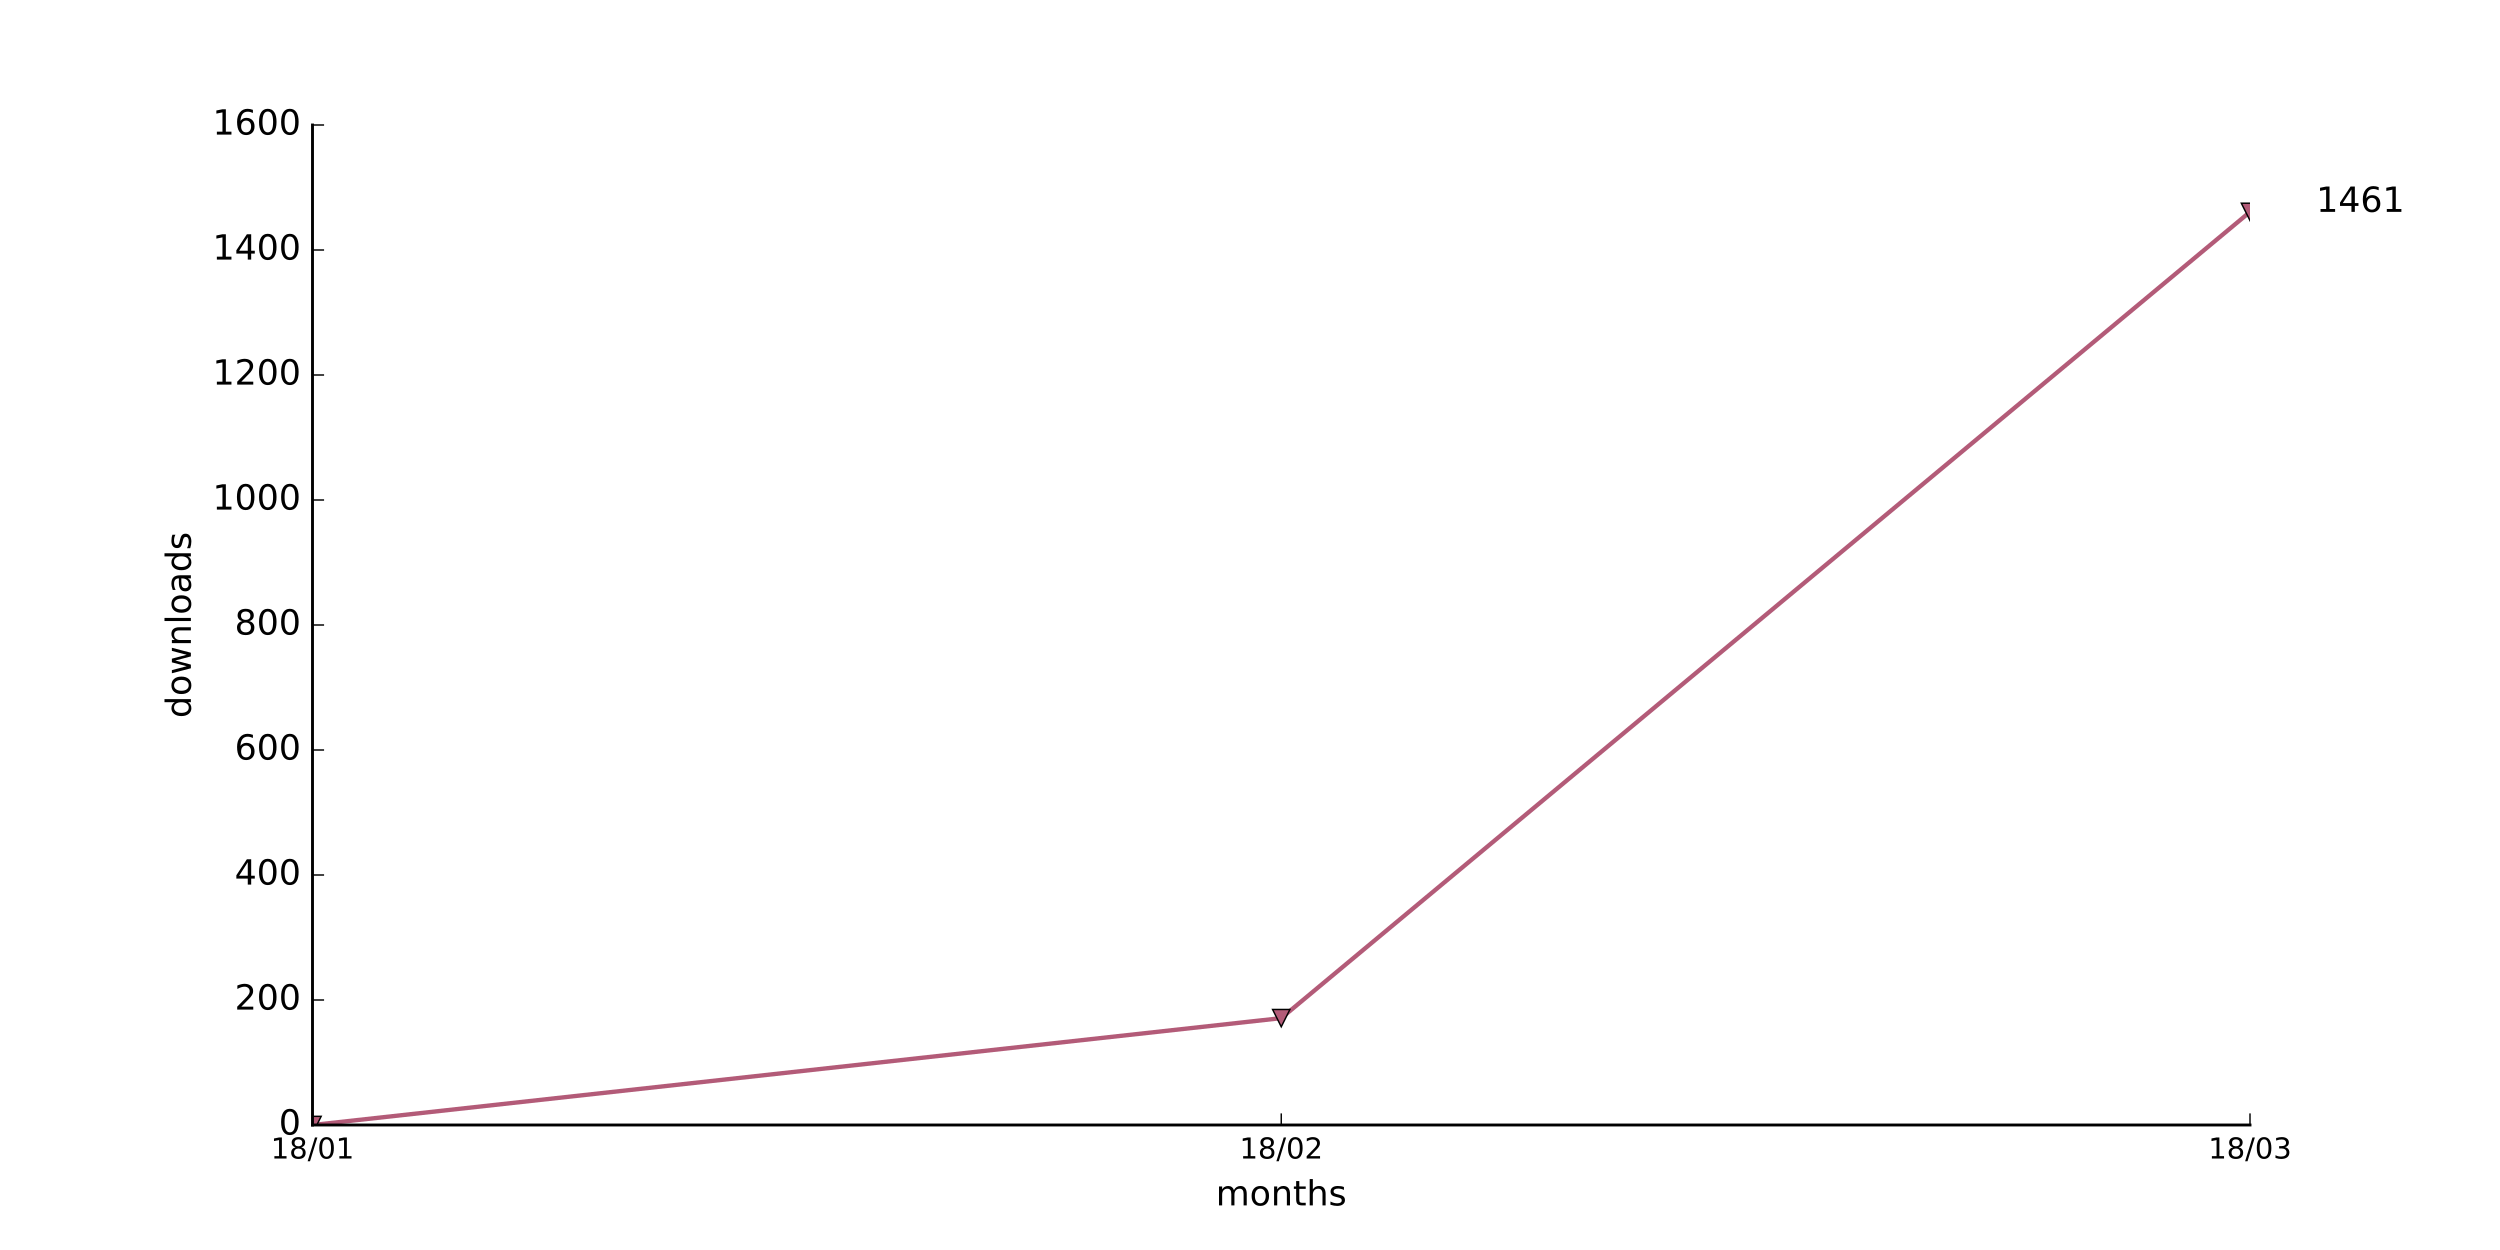
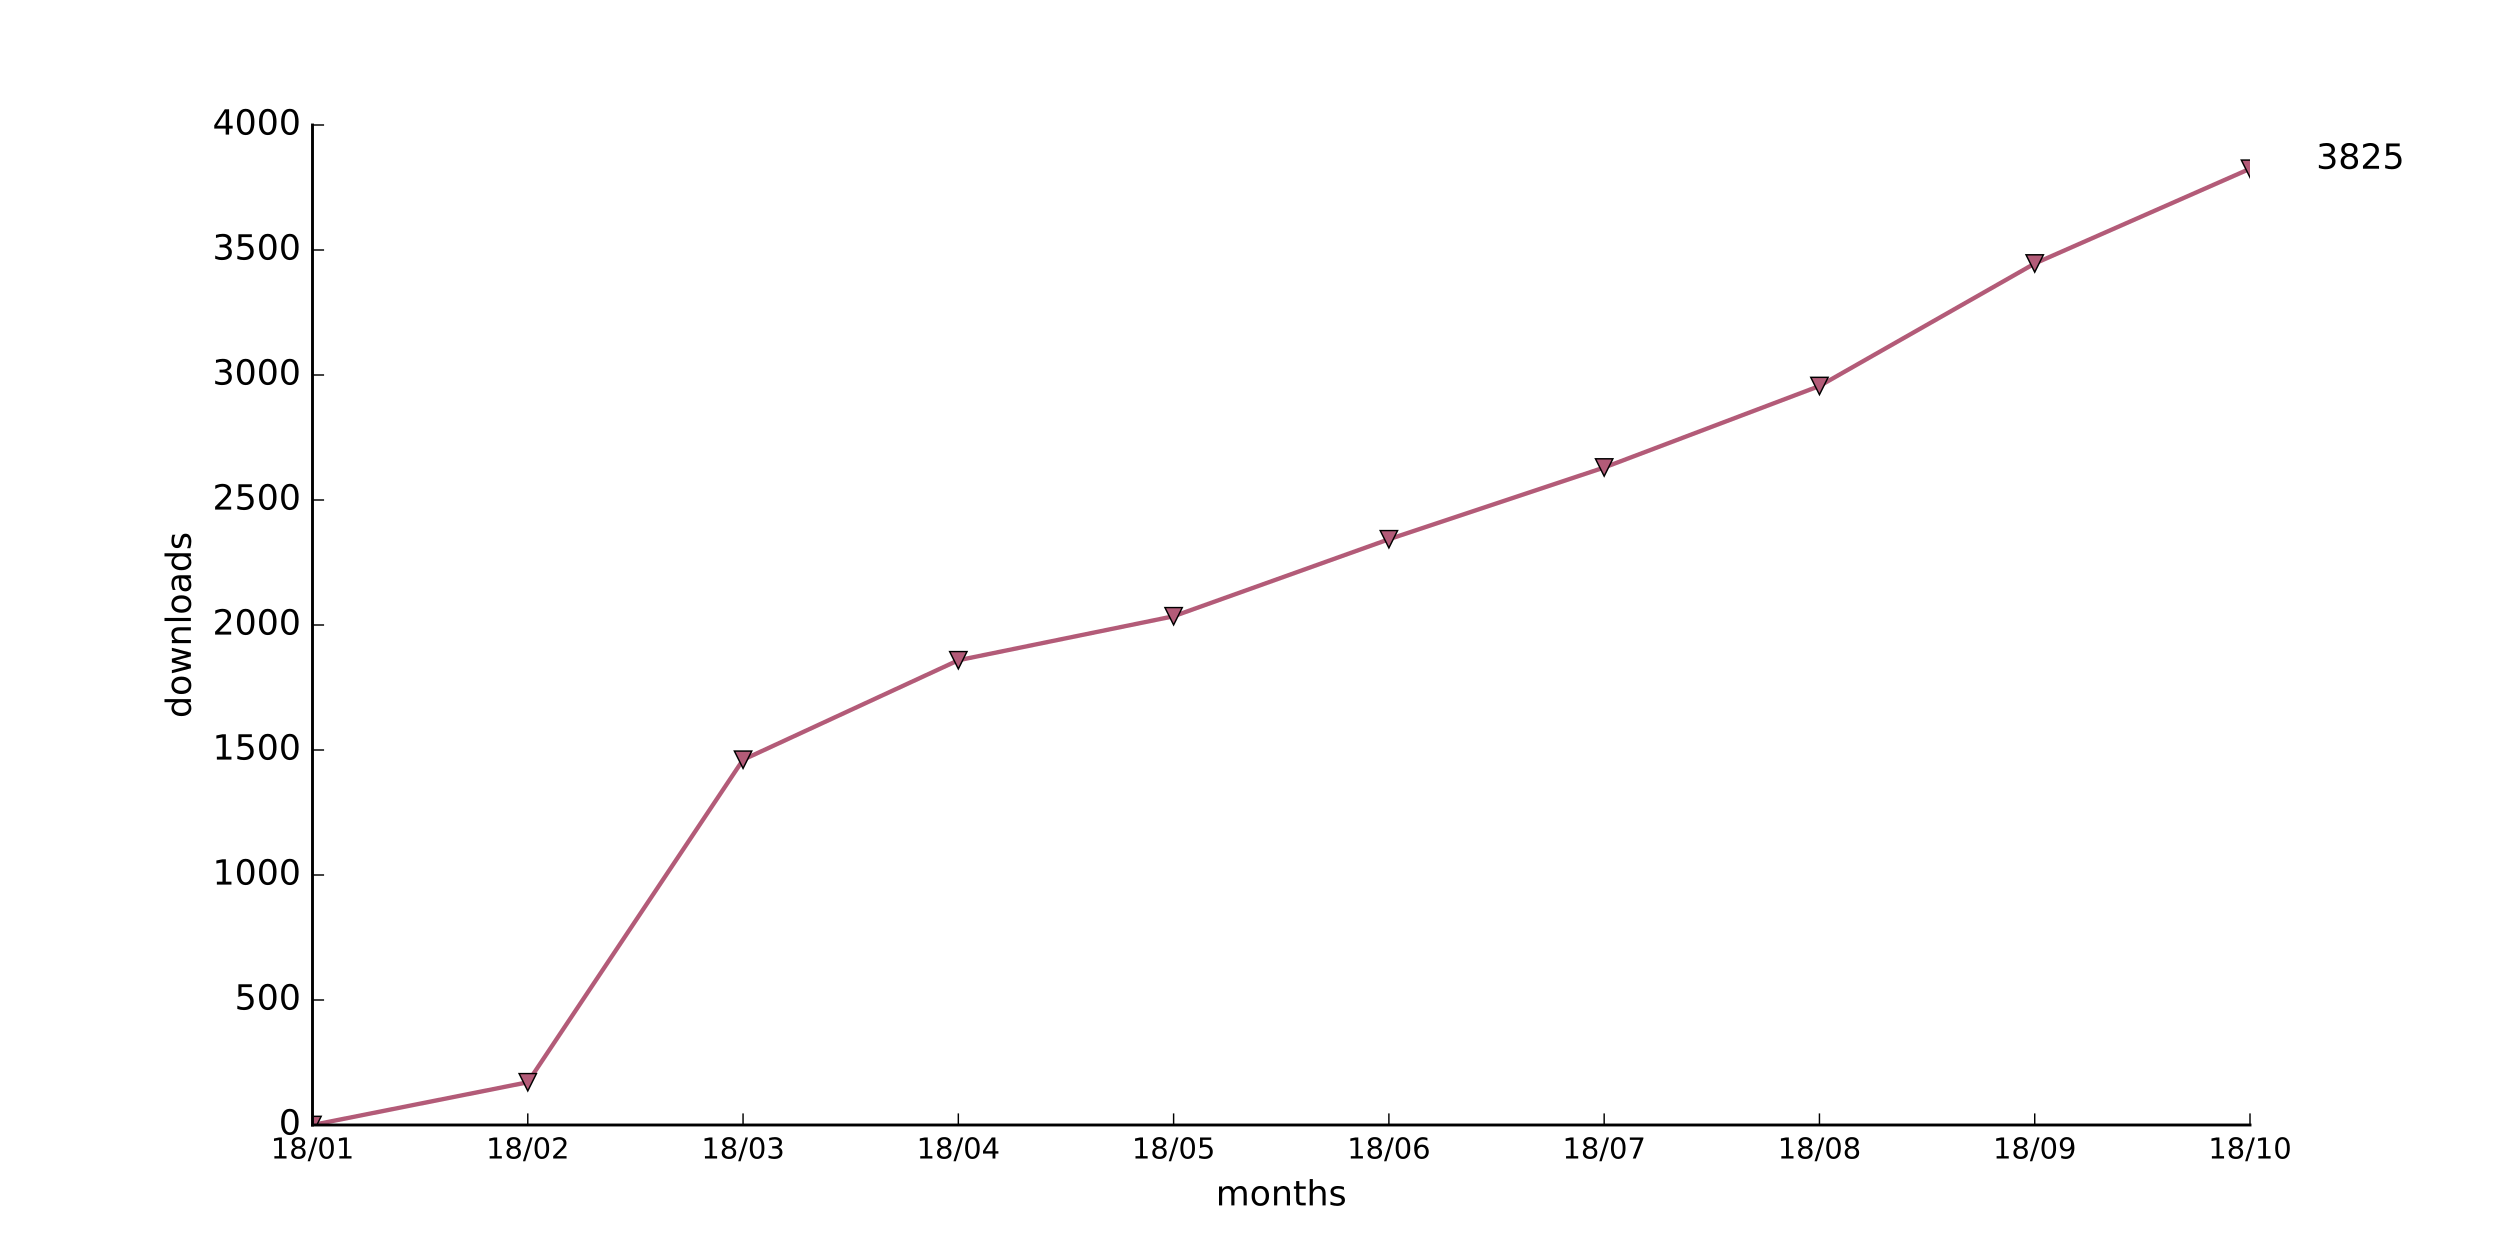
<svg xmlns="http://www.w3.org/2000/svg" xmlns:xlink="http://www.w3.org/1999/xlink" height="432pt" version="1.1" viewBox="0 0 864 432" width="864pt">
  <defs>
    <style type="text/css">
*{stroke-linecap:butt;stroke-linejoin:round;stroke-miterlimit:100000;}
  </style>
  </defs>
  <g id="figure_1">
    <g id="patch_1">
      <path d="M 0 432  L 864 432  L 864 0  L 0 0  z " style="fill:#ffffff;" />
    </g>
    <g id="axes_1">
      <g id="patch_2">
        <path d="M 108 388.8  L 777.6 388.8  L 777.6 43.2  L 108 43.2  z " style="fill:#ffffff;" />
      </g>
      <g id="line2d_1">
-         <path clip-path="url(#p0ab1c39df4)" d="M 108 388.8  L 442.8 351.864  L 777.6 73.224  " style="fill:none;stroke:#b35b78;stroke-linecap:square;stroke-width:1.5;" />
+         <path clip-path="url(#pae3e74b3e7)" d="M 108 388.8  L 182.4 374.026  L 256.8 262.57  L 331.2 228.182  L 405.6 212.976  L 480 186.365  L 554.4 161.568  L 628.8 133.402  L 703.2 91.066  L 777.6 58.32  " style="fill:none;stroke:#b35b78;stroke-linecap:square;stroke-width:1.5;" />
      </g>
      <g id="line2d_2">
        <defs>
-           <path d="M -0 3  L 3 -3  L -3 -3  z " id="m04b724db38" style="stroke:#000000;stroke-linejoin:miter;stroke-width:0.5;" />
+           <path d="M -0 3  L 3 -3  L -3 -3  z " id="m9961f1c8bb" style="stroke:#000000;stroke-linejoin:miter;stroke-width:0.5;" />
        </defs>
-         <g clip-path="url(#p0ab1c39df4)">
-           <use style="fill:#b35b78;stroke:#000000;stroke-linejoin:miter;stroke-width:0.5;" x="108.0" xlink:href="#m04b724db38" y="388.8" />
-           <use style="fill:#b35b78;stroke:#000000;stroke-linejoin:miter;stroke-width:0.5;" x="442.8" xlink:href="#m04b724db38" y="351.864" />
-           <use style="fill:#b35b78;stroke:#000000;stroke-linejoin:miter;stroke-width:0.5;" x="777.6" xlink:href="#m04b724db38" y="73.224" />
+         <g clip-path="url(#pae3e74b3e7)">
+           <use style="fill:#b35b78;stroke:#000000;stroke-linejoin:miter;stroke-width:0.5;" x="108.0" xlink:href="#m9961f1c8bb" y="388.8" />
+           <use style="fill:#b35b78;stroke:#000000;stroke-linejoin:miter;stroke-width:0.5;" x="182.4" xlink:href="#m9961f1c8bb" y="374.026" />
+           <use style="fill:#b35b78;stroke:#000000;stroke-linejoin:miter;stroke-width:0.5;" x="256.8" xlink:href="#m9961f1c8bb" y="262.57" />
+           <use style="fill:#b35b78;stroke:#000000;stroke-linejoin:miter;stroke-width:0.5;" x="331.2" xlink:href="#m9961f1c8bb" y="228.182" />
+           <use style="fill:#b35b78;stroke:#000000;stroke-linejoin:miter;stroke-width:0.5;" x="405.6" xlink:href="#m9961f1c8bb" y="212.976" />
+           <use style="fill:#b35b78;stroke:#000000;stroke-linejoin:miter;stroke-width:0.5;" x="480.0" xlink:href="#m9961f1c8bb" y="186.365" />
+           <use style="fill:#b35b78;stroke:#000000;stroke-linejoin:miter;stroke-width:0.5;" x="554.4" xlink:href="#m9961f1c8bb" y="161.568" />
+           <use style="fill:#b35b78;stroke:#000000;stroke-linejoin:miter;stroke-width:0.5;" x="628.8" xlink:href="#m9961f1c8bb" y="133.402" />
+           <use style="fill:#b35b78;stroke:#000000;stroke-linejoin:miter;stroke-width:0.5;" x="703.2" xlink:href="#m9961f1c8bb" y="91.066" />
+           <use style="fill:#b35b78;stroke:#000000;stroke-linejoin:miter;stroke-width:0.5;" x="777.6" xlink:href="#m9961f1c8bb" y="58.32" />
        </g>
      </g>
      <g id="patch_3">
        <path d="M 108 388.8  L 777.6 388.8  " style="fill:none;stroke:#000000;stroke-linecap:square;stroke-linejoin:miter;" />
      </g>
      <g id="patch_4">
        <path d="M 108 388.8  L 108 43.2  " style="fill:none;stroke:#000000;stroke-linecap:square;stroke-linejoin:miter;" />
      </g>
      <g id="matplotlib.axis_1">
        <g id="xtick_1">
          <g id="line2d_3">
            <defs>
-               <path d="M 0 0  L 0 -4  " id="m819755d6a6" style="stroke:#000000;stroke-width:0.5;" />
-             </defs>
-             <g>
-               <use style="stroke:#000000;stroke-width:0.5;" x="108.0" xlink:href="#m819755d6a6" y="388.8" />
+               <path d="M 0 0  L 0 -4  " id="md95763e2d7" style="stroke:#000000;stroke-width:0.5;" />
+             </defs>
+             <g>
+               <use style="stroke:#000000;stroke-width:0.5;" x="108.0" xlink:href="#md95763e2d7" y="388.8" />
            </g>
          </g>
          <g id="text_1">
            <defs>
              <path d="M 31.781 34.625  Q 24.75 34.625 20.719 30.859  Q 16.703 27.094 16.703 20.516  Q 16.703 13.922 20.719 10.156  Q 24.75 6.391 31.781 6.391  Q 38.812 6.391 42.859 10.172  Q 46.922 13.969 46.922 20.516  Q 46.922 27.094 42.891 30.859  Q 38.875 34.625 31.781 34.625  M 21.922 38.812  Q 15.578 40.375 12.031 44.719  Q 8.5 49.078 8.5 55.328  Q 8.5 64.062 14.719 69.141  Q 20.953 74.219 31.781 74.219  Q 42.672 74.219 48.875 69.141  Q 55.078 64.062 55.078 55.328  Q 55.078 49.078 51.531 44.719  Q 48 40.375 41.703 38.812  Q 48.828 37.156 52.797 32.312  Q 56.781 27.484 56.781 20.516  Q 56.781 9.906 50.312 4.234  Q 43.844 -1.422 31.781 -1.422  Q 19.734 -1.422 13.25 4.234  Q 6.781 9.906 6.781 20.516  Q 6.781 27.484 10.781 32.312  Q 14.797 37.156 21.922 38.812  M 18.312 54.391  Q 18.312 48.734 21.844 45.562  Q 25.391 42.391 31.781 42.391  Q 38.141 42.391 41.719 45.562  Q 45.312 48.734 45.312 54.391  Q 45.312 60.062 41.719 63.234  Q 38.141 66.406 31.781 66.406  Q 25.391 66.406 21.844 63.234  Q 18.312 60.062 18.312 54.391  " id="BitstreamVeraSans-Roman-38" />
              <path d="M 12.406 8.297  L 28.516 8.297  L 28.516 63.922  L 10.984 60.406  L 10.984 69.391  L 28.422 72.906  L 38.281 72.906  L 38.281 8.297  L 54.391 8.297  L 54.391 0  L 12.406 0  z " id="BitstreamVeraSans-Roman-31" />
              <path d="M 31.781 66.406  Q 24.172 66.406 20.328 58.906  Q 16.5 51.422 16.5 36.375  Q 16.5 21.391 20.328 13.891  Q 24.172 6.391 31.781 6.391  Q 39.453 6.391 43.281 13.891  Q 47.125 21.391 47.125 36.375  Q 47.125 51.422 43.281 58.906  Q 39.453 66.406 31.781 66.406  M 31.781 74.219  Q 44.047 74.219 50.516 64.516  Q 56.984 54.828 56.984 36.375  Q 56.984 17.969 50.516 8.266  Q 44.047 -1.422 31.781 -1.422  Q 19.531 -1.422 13.062 8.266  Q 6.594 17.969 6.594 36.375  Q 6.594 54.828 13.062 64.516  Q 19.531 74.219 31.781 74.219  " id="BitstreamVeraSans-Roman-30" />
              <path d="M 25.391 72.906  L 33.688 72.906  L 8.297 -9.281  L 0 -9.281  z " id="BitstreamVeraSans-Roman-2f" />
            </defs>
            <g transform="translate(93.59063 400.3984)scale(0.1 -0.1)">
              <use xlink:href="#BitstreamVeraSans-Roman-31" />
              <use x="63.623" xlink:href="#BitstreamVeraSans-Roman-38" />
              <use x="127.246" xlink:href="#BitstreamVeraSans-Roman-2f" />
              <use x="160.938" xlink:href="#BitstreamVeraSans-Roman-30" />
              <use x="224.561" xlink:href="#BitstreamVeraSans-Roman-31" />
            </g>
          </g>
        </g>
        <g id="xtick_2">
          <g id="line2d_4">
            <g>
-               <use style="stroke:#000000;stroke-width:0.5;" x="442.8" xlink:href="#m819755d6a6" y="388.8" />
+               <use style="stroke:#000000;stroke-width:0.5;" x="182.4" xlink:href="#md95763e2d7" y="388.8" />
            </g>
          </g>
          <g id="text_2">
            <defs>
              <path d="M 19.188 8.297  L 53.609 8.297  L 53.609 0  L 7.328 0  L 7.328 8.297  Q 12.938 14.109 22.625 23.891  Q 32.328 33.688 34.812 36.531  Q 39.547 41.844 41.422 45.531  Q 43.312 49.219 43.312 52.781  Q 43.312 58.594 39.234 62.25  Q 35.156 65.922 28.609 65.922  Q 23.969 65.922 18.812 64.312  Q 13.672 62.703 7.812 59.422  L 7.812 69.391  Q 13.766 71.781 18.938 73  Q 24.125 74.219 28.422 74.219  Q 39.75 74.219 46.484 68.547  Q 53.219 62.891 53.219 53.422  Q 53.219 48.922 51.531 44.891  Q 49.859 40.875 45.406 35.406  Q 44.188 33.984 37.641 27.219  Q 31.109 20.453 19.188 8.297  " id="BitstreamVeraSans-Roman-32" />
            </defs>
-             <g transform="translate(428.3906 400.3984)scale(0.1 -0.1)">
+             <g transform="translate(167.9906 400.3984)scale(0.1 -0.1)">
              <use xlink:href="#BitstreamVeraSans-Roman-31" />
              <use x="63.623" xlink:href="#BitstreamVeraSans-Roman-38" />
              <use x="127.246" xlink:href="#BitstreamVeraSans-Roman-2f" />
              <use x="160.938" xlink:href="#BitstreamVeraSans-Roman-30" />
              <use x="224.561" xlink:href="#BitstreamVeraSans-Roman-32" />
            </g>
          </g>
        </g>
        <g id="xtick_3">
          <g id="line2d_5">
            <g>
-               <use style="stroke:#000000;stroke-width:0.5;" x="777.6" xlink:href="#m819755d6a6" y="388.8" />
+               <use style="stroke:#000000;stroke-width:0.5;" x="256.8" xlink:href="#md95763e2d7" y="388.8" />
            </g>
          </g>
          <g id="text_3">
            <defs>
              <path d="M 40.578 39.312  Q 47.656 37.797 51.625 33  Q 55.609 28.219 55.609 21.188  Q 55.609 10.406 48.188 4.484  Q 40.766 -1.422 27.094 -1.422  Q 22.516 -1.422 17.656 -0.516  Q 12.797 0.391 7.625 2.203  L 7.625 11.719  Q 11.719 9.328 16.594 8.109  Q 21.484 6.891 26.812 6.891  Q 36.078 6.891 40.938 10.547  Q 45.797 14.203 45.797 21.188  Q 45.797 27.641 41.281 31.266  Q 36.766 34.906 28.719 34.906  L 20.219 34.906  L 20.219 43.016  L 29.109 43.016  Q 36.375 43.016 40.234 45.922  Q 44.094 48.828 44.094 54.297  Q 44.094 59.906 40.109 62.906  Q 36.141 65.922 28.719 65.922  Q 24.656 65.922 20.016 65.031  Q 15.375 64.156 9.812 62.312  L 9.812 71.094  Q 15.438 72.656 20.344 73.438  Q 25.25 74.219 29.594 74.219  Q 40.828 74.219 47.359 69.109  Q 53.906 64.016 53.906 55.328  Q 53.906 49.266 50.438 45.094  Q 46.969 40.922 40.578 39.312  " id="BitstreamVeraSans-Roman-33" />
            </defs>
+             <g transform="translate(242.3906 400.3984)scale(0.1 -0.1)">
+               <use xlink:href="#BitstreamVeraSans-Roman-31" />
+               <use x="63.623" xlink:href="#BitstreamVeraSans-Roman-38" />
+               <use x="127.246" xlink:href="#BitstreamVeraSans-Roman-2f" />
+               <use x="160.938" xlink:href="#BitstreamVeraSans-Roman-30" />
+               <use x="224.561" xlink:href="#BitstreamVeraSans-Roman-33" />
+             </g>
+           </g>
+         </g>
+         <g id="xtick_4">
+           <g id="line2d_6">
+             <g>
+               <use style="stroke:#000000;stroke-width:0.5;" x="331.2" xlink:href="#md95763e2d7" y="388.8" />
+             </g>
+           </g>
+           <g id="text_4">
+             <defs>
+               <path d="M 37.797 64.312  L 12.891 25.391  L 37.797 25.391  z M 35.203 72.906  L 47.609 72.906  L 47.609 25.391  L 58.016 25.391  L 58.016 17.188  L 47.609 17.188  L 47.609 0  L 37.797 0  L 37.797 17.188  L 4.891 17.188  L 4.891 26.703  z " id="BitstreamVeraSans-Roman-34" />
+             </defs>
+             <g transform="translate(316.7906 400.3984)scale(0.1 -0.1)">
+               <use xlink:href="#BitstreamVeraSans-Roman-31" />
+               <use x="63.623" xlink:href="#BitstreamVeraSans-Roman-38" />
+               <use x="127.246" xlink:href="#BitstreamVeraSans-Roman-2f" />
+               <use x="160.938" xlink:href="#BitstreamVeraSans-Roman-30" />
+               <use x="224.561" xlink:href="#BitstreamVeraSans-Roman-34" />
+             </g>
+           </g>
+         </g>
+         <g id="xtick_5">
+           <g id="line2d_7">
+             <g>
+               <use style="stroke:#000000;stroke-width:0.5;" x="405.6" xlink:href="#md95763e2d7" y="388.8" />
+             </g>
+           </g>
+           <g id="text_5">
+             <defs>
+               <path d="M 10.797 72.906  L 49.516 72.906  L 49.516 64.594  L 19.828 64.594  L 19.828 46.734  Q 21.969 47.469 24.109 47.828  Q 26.266 48.188 28.422 48.188  Q 40.625 48.188 47.75 41.5  Q 54.891 34.812 54.891 23.391  Q 54.891 11.625 47.562 5.094  Q 40.234 -1.422 26.906 -1.422  Q 22.312 -1.422 17.547 -0.641  Q 12.797 0.141 7.719 1.703  L 7.719 11.625  Q 12.109 9.234 16.797 8.062  Q 21.484 6.891 26.703 6.891  Q 35.156 6.891 40.078 11.328  Q 45.016 15.766 45.016 23.391  Q 45.016 31 40.078 35.438  Q 35.156 39.891 26.703 39.891  Q 22.75 39.891 18.812 39.016  Q 14.891 38.141 10.797 36.281  z " id="BitstreamVeraSans-Roman-35" />
+             </defs>
+             <g transform="translate(391.1906 400.3984)scale(0.1 -0.1)">
+               <use xlink:href="#BitstreamVeraSans-Roman-31" />
+               <use x="63.623" xlink:href="#BitstreamVeraSans-Roman-38" />
+               <use x="127.246" xlink:href="#BitstreamVeraSans-Roman-2f" />
+               <use x="160.938" xlink:href="#BitstreamVeraSans-Roman-30" />
+               <use x="224.561" xlink:href="#BitstreamVeraSans-Roman-35" />
+             </g>
+           </g>
+         </g>
+         <g id="xtick_6">
+           <g id="line2d_8">
+             <g>
+               <use style="stroke:#000000;stroke-width:0.5;" x="480.0" xlink:href="#md95763e2d7" y="388.8" />
+             </g>
+           </g>
+           <g id="text_6">
+             <defs>
+               <path d="M 33.016 40.375  Q 26.375 40.375 22.484 35.828  Q 18.609 31.297 18.609 23.391  Q 18.609 15.531 22.484 10.953  Q 26.375 6.391 33.016 6.391  Q 39.656 6.391 43.531 10.953  Q 47.406 15.531 47.406 23.391  Q 47.406 31.297 43.531 35.828  Q 39.656 40.375 33.016 40.375  M 52.594 71.297  L 52.594 62.312  Q 48.875 64.062 45.094 64.984  Q 41.312 65.922 37.594 65.922  Q 27.828 65.922 22.672 59.328  Q 17.531 52.734 16.797 39.406  Q 19.672 43.656 24.016 45.922  Q 28.375 48.188 33.594 48.188  Q 44.578 48.188 50.953 41.516  Q 57.328 34.859 57.328 23.391  Q 57.328 12.156 50.688 5.359  Q 44.047 -1.422 33.016 -1.422  Q 20.359 -1.422 13.672 8.266  Q 6.984 17.969 6.984 36.375  Q 6.984 53.656 15.188 63.938  Q 23.391 74.219 37.203 74.219  Q 40.922 74.219 44.703 73.484  Q 48.484 72.75 52.594 71.297  " id="BitstreamVeraSans-Roman-36" />
+             </defs>
+             <g transform="translate(465.5906 400.3984)scale(0.1 -0.1)">
+               <use xlink:href="#BitstreamVeraSans-Roman-31" />
+               <use x="63.623" xlink:href="#BitstreamVeraSans-Roman-38" />
+               <use x="127.246" xlink:href="#BitstreamVeraSans-Roman-2f" />
+               <use x="160.938" xlink:href="#BitstreamVeraSans-Roman-30" />
+               <use x="224.561" xlink:href="#BitstreamVeraSans-Roman-36" />
+             </g>
+           </g>
+         </g>
+         <g id="xtick_7">
+           <g id="line2d_9">
+             <g>
+               <use style="stroke:#000000;stroke-width:0.5;" x="554.4" xlink:href="#md95763e2d7" y="388.8" />
+             </g>
+           </g>
+           <g id="text_7">
+             <defs>
+               <path d="M 8.203 72.906  L 55.078 72.906  L 55.078 68.703  L 28.609 0  L 18.312 0  L 43.219 64.594  L 8.203 64.594  z " id="BitstreamVeraSans-Roman-37" />
+             </defs>
+             <g transform="translate(539.9906 400.3984)scale(0.1 -0.1)">
+               <use xlink:href="#BitstreamVeraSans-Roman-31" />
+               <use x="63.623" xlink:href="#BitstreamVeraSans-Roman-38" />
+               <use x="127.246" xlink:href="#BitstreamVeraSans-Roman-2f" />
+               <use x="160.938" xlink:href="#BitstreamVeraSans-Roman-30" />
+               <use x="224.561" xlink:href="#BitstreamVeraSans-Roman-37" />
+             </g>
+           </g>
+         </g>
+         <g id="xtick_8">
+           <g id="line2d_10">
+             <g>
+               <use style="stroke:#000000;stroke-width:0.5;" x="628.8" xlink:href="#md95763e2d7" y="388.8" />
+             </g>
+           </g>
+           <g id="text_8">
+             <g transform="translate(614.3906 400.3984)scale(0.1 -0.1)">
+               <use xlink:href="#BitstreamVeraSans-Roman-31" />
+               <use x="63.623" xlink:href="#BitstreamVeraSans-Roman-38" />
+               <use x="127.246" xlink:href="#BitstreamVeraSans-Roman-2f" />
+               <use x="160.938" xlink:href="#BitstreamVeraSans-Roman-30" />
+               <use x="224.561" xlink:href="#BitstreamVeraSans-Roman-38" />
+             </g>
+           </g>
+         </g>
+         <g id="xtick_9">
+           <g id="line2d_11">
+             <g>
+               <use style="stroke:#000000;stroke-width:0.5;" x="703.2" xlink:href="#md95763e2d7" y="388.8" />
+             </g>
+           </g>
+           <g id="text_9">
+             <defs>
+               <path d="M 10.984 1.516  L 10.984 10.5  Q 14.703 8.734 18.5 7.812  Q 22.312 6.891 25.984 6.891  Q 35.75 6.891 40.891 13.453  Q 46.047 20.016 46.781 33.406  Q 43.953 29.203 39.594 26.953  Q 35.25 24.703 29.984 24.703  Q 19.047 24.703 12.672 31.312  Q 6.297 37.938 6.297 49.422  Q 6.297 60.641 12.938 67.422  Q 19.578 74.219 30.609 74.219  Q 43.266 74.219 49.922 64.516  Q 56.594 54.828 56.594 36.375  Q 56.594 19.141 48.406 8.859  Q 40.234 -1.422 26.422 -1.422  Q 22.703 -1.422 18.891 -0.688  Q 15.094 0.047 10.984 1.516  M 30.609 32.422  Q 37.25 32.422 41.125 36.953  Q 45.016 41.5 45.016 49.422  Q 45.016 57.281 41.125 61.844  Q 37.25 66.406 30.609 66.406  Q 23.969 66.406 20.094 61.844  Q 16.219 57.281 16.219 49.422  Q 16.219 41.5 20.094 36.953  Q 23.969 32.422 30.609 32.422  " id="BitstreamVeraSans-Roman-39" />
+             </defs>
+             <g transform="translate(688.7906 400.3984)scale(0.1 -0.1)">
+               <use xlink:href="#BitstreamVeraSans-Roman-31" />
+               <use x="63.623" xlink:href="#BitstreamVeraSans-Roman-38" />
+               <use x="127.246" xlink:href="#BitstreamVeraSans-Roman-2f" />
+               <use x="160.938" xlink:href="#BitstreamVeraSans-Roman-30" />
+               <use x="224.561" xlink:href="#BitstreamVeraSans-Roman-39" />
+             </g>
+           </g>
+         </g>
+         <g id="xtick_10">
+           <g id="line2d_12">
+             <g>
+               <use style="stroke:#000000;stroke-width:0.5;" x="777.6" xlink:href="#md95763e2d7" y="388.8" />
+             </g>
+           </g>
+           <g id="text_10">
            <g transform="translate(763.1906 400.3984)scale(0.1 -0.1)">
              <use xlink:href="#BitstreamVeraSans-Roman-31" />
              <use x="63.623" xlink:href="#BitstreamVeraSans-Roman-38" />
              <use x="127.246" xlink:href="#BitstreamVeraSans-Roman-2f" />
-               <use x="160.938" xlink:href="#BitstreamVeraSans-Roman-30" />
-               <use x="224.561" xlink:href="#BitstreamVeraSans-Roman-33" />
-             </g>
-           </g>
-         </g>
-         <g id="text_4">
+               <use x="160.938" xlink:href="#BitstreamVeraSans-Roman-31" />
+               <use x="224.561" xlink:href="#BitstreamVeraSans-Roman-30" />
+             </g>
+           </g>
+         </g>
+         <g id="text_11">
          <defs>
            <path d="M 54.891 33.016  L 54.891 0  L 45.906 0  L 45.906 32.719  Q 45.906 40.484 42.875 44.328  Q 39.844 48.188 33.797 48.188  Q 26.516 48.188 22.312 43.547  Q 18.109 38.922 18.109 30.906  L 18.109 0  L 9.078 0  L 9.078 54.688  L 18.109 54.688  L 18.109 46.188  Q 21.344 51.125 25.703 53.562  Q 30.078 56 35.797 56  Q 45.219 56 50.047 50.172  Q 54.891 44.344 54.891 33.016  " id="BitstreamVeraSans-Roman-6e" />
            <path d="M 52 44.188  Q 55.375 50.25 60.062 53.125  Q 64.75 56 71.094 56  Q 79.641 56 84.281 50.016  Q 88.922 44.047 88.922 33.016  L 88.922 0  L 79.891 0  L 79.891 32.719  Q 79.891 40.578 77.094 44.375  Q 74.312 48.188 68.609 48.188  Q 61.625 48.188 57.562 43.547  Q 53.516 38.922 53.516 30.906  L 53.516 0  L 44.484 0  L 44.484 32.719  Q 44.484 40.625 41.703 44.406  Q 38.922 48.188 33.109 48.188  Q 26.219 48.188 22.156 43.531  Q 18.109 38.875 18.109 30.906  L 18.109 0  L 9.078 0  L 9.078 54.688  L 18.109 54.688  L 18.109 46.188  Q 21.188 51.219 25.484 53.609  Q 29.781 56 35.688 56  Q 41.656 56 45.828 52.969  Q 50 49.953 52 44.188  " id="BitstreamVeraSans-Roman-6d" />
            <path d="M 30.609 48.391  Q 23.391 48.391 19.188 42.75  Q 14.984 37.109 14.984 27.297  Q 14.984 17.484 19.156 11.844  Q 23.344 6.203 30.609 6.203  Q 37.797 6.203 41.984 11.859  Q 46.188 17.531 46.188 27.297  Q 46.188 37.016 41.984 42.703  Q 37.797 48.391 30.609 48.391  M 30.609 56  Q 42.328 56 49.016 48.375  Q 55.719 40.766 55.719 27.297  Q 55.719 13.875 49.016 6.219  Q 42.328 -1.422 30.609 -1.422  Q 18.844 -1.422 12.172 6.219  Q 5.516 13.875 5.516 27.297  Q 5.516 40.766 12.172 48.375  Q 18.844 56 30.609 56  " id="BitstreamVeraSans-Roman-6f" />
            <path d="M 54.891 33.016  L 54.891 0  L 45.906 0  L 45.906 32.719  Q 45.906 40.484 42.875 44.328  Q 39.844 48.188 33.797 48.188  Q 26.516 48.188 22.312 43.547  Q 18.109 38.922 18.109 30.906  L 18.109 0  L 9.078 0  L 9.078 75.984  L 18.109 75.984  L 18.109 46.188  Q 21.344 51.125 25.703 53.562  Q 30.078 56 35.797 56  Q 45.219 56 50.047 50.172  Q 54.891 44.344 54.891 33.016  " id="BitstreamVeraSans-Roman-68" />
            <path d="M 18.312 70.219  L 18.312 54.688  L 36.812 54.688  L 36.812 47.703  L 18.312 47.703  L 18.312 18.016  Q 18.312 11.328 20.141 9.422  Q 21.969 7.516 27.594 7.516  L 36.812 7.516  L 36.812 0  L 27.594 0  Q 17.188 0 13.234 3.875  Q 9.281 7.766 9.281 18.016  L 9.281 47.703  L 2.688 47.703  L 2.688 54.688  L 9.281 54.688  L 9.281 70.219  z " id="BitstreamVeraSans-Roman-74" />
            <path d="M 44.281 53.078  L 44.281 44.578  Q 40.484 46.531 36.375 47.5  Q 32.281 48.484 27.875 48.484  Q 21.188 48.484 17.844 46.438  Q 14.5 44.391 14.5 40.281  Q 14.5 37.156 16.891 35.375  Q 19.281 33.594 26.516 31.984  L 29.594 31.297  Q 39.156 29.25 43.188 25.516  Q 47.219 21.781 47.219 15.094  Q 47.219 7.469 41.188 3.016  Q 35.156 -1.422 24.609 -1.422  Q 20.219 -1.422 15.453 -0.562  Q 10.688 0.297 5.422 2  L 5.422 11.281  Q 10.406 8.688 15.234 7.391  Q 20.062 6.109 24.812 6.109  Q 31.156 6.109 34.562 8.281  Q 37.984 10.453 37.984 14.406  Q 37.984 18.062 35.516 20.016  Q 33.062 21.969 24.703 23.781  L 21.578 24.516  Q 13.234 26.266 9.516 29.906  Q 5.812 33.547 5.812 39.891  Q 5.812 47.609 11.281 51.797  Q 16.75 56 26.812 56  Q 31.781 56 36.172 55.266  Q 40.578 54.547 44.281 53.078  " id="BitstreamVeraSans-Roman-73" />
          </defs>
          <g transform="translate(420.2016 416.5962)scale(0.12 -0.12)">
            <use xlink:href="#BitstreamVeraSans-Roman-6d" />
            <use x="97.412" xlink:href="#BitstreamVeraSans-Roman-6f" />
            <use x="158.594" xlink:href="#BitstreamVeraSans-Roman-6e" />
            <use x="221.973" xlink:href="#BitstreamVeraSans-Roman-74" />
            <use x="261.182" xlink:href="#BitstreamVeraSans-Roman-68" />
            <use x="324.561" xlink:href="#BitstreamVeraSans-Roman-73" />
          </g>
        </g>
      </g>
      <g id="matplotlib.axis_2">
        <g id="ytick_1">
-           <g id="line2d_6">
-             <defs>
-               <path d="M 0 0  L 4 0  " id="mab2c42ece8" style="stroke:#000000;stroke-width:0.5;" />
-             </defs>
-             <g>
-               <use style="stroke:#000000;stroke-width:0.5;" x="108.0" xlink:href="#mab2c42ece8" y="388.8" />
-             </g>
-           </g>
-           <g id="text_5">
+           <g id="line2d_13">
+             <defs>
+               <path d="M 0 0  L 4 0  " id="mc7f7eea9d9" style="stroke:#000000;stroke-width:0.5;" />
+             </defs>
+             <g>
+               <use style="stroke:#000000;stroke-width:0.5;" x="108.0" xlink:href="#mc7f7eea9d9" y="388.8" />
+             </g>
+           </g>
+           <g id="text_12">
            <g transform="translate(96.365 392.1112)scale(0.12 -0.12)">
              <use xlink:href="#BitstreamVeraSans-Roman-30" />
            </g>
          </g>
        </g>
        <g id="ytick_2">
-           <g id="line2d_7">
-             <g>
-               <use style="stroke:#000000;stroke-width:0.5;" x="108.0" xlink:href="#mab2c42ece8" y="345.6" />
-             </g>
-           </g>
-           <g id="text_6">
+           <g id="line2d_14">
+             <g>
+               <use style="stroke:#000000;stroke-width:0.5;" x="108.0" xlink:href="#mc7f7eea9d9" y="345.6" />
+             </g>
+           </g>
+           <g id="text_13">
            <g transform="translate(81.095 348.9112)scale(0.12 -0.12)">
+               <use xlink:href="#BitstreamVeraSans-Roman-35" />
+               <use x="63.623" xlink:href="#BitstreamVeraSans-Roman-30" />
+               <use x="127.246" xlink:href="#BitstreamVeraSans-Roman-30" />
+             </g>
+           </g>
+         </g>
+         <g id="ytick_3">
+           <g id="line2d_15">
+             <g>
+               <use style="stroke:#000000;stroke-width:0.5;" x="108.0" xlink:href="#mc7f7eea9d9" y="302.4" />
+             </g>
+           </g>
+           <g id="text_14">
+             <g transform="translate(73.46 305.7113)scale(0.12 -0.12)">
+               <use xlink:href="#BitstreamVeraSans-Roman-31" />
+               <use x="63.623" xlink:href="#BitstreamVeraSans-Roman-30" />
+               <use x="127.246" xlink:href="#BitstreamVeraSans-Roman-30" />
+               <use x="190.869" xlink:href="#BitstreamVeraSans-Roman-30" />
+             </g>
+           </g>
+         </g>
+         <g id="ytick_4">
+           <g id="line2d_16">
+             <g>
+               <use style="stroke:#000000;stroke-width:0.5;" x="108.0" xlink:href="#mc7f7eea9d9" y="259.2" />
+             </g>
+           </g>
+           <g id="text_15">
+             <g transform="translate(73.46 262.5113)scale(0.12 -0.12)">
+               <use xlink:href="#BitstreamVeraSans-Roman-31" />
+               <use x="63.623" xlink:href="#BitstreamVeraSans-Roman-35" />
+               <use x="127.246" xlink:href="#BitstreamVeraSans-Roman-30" />
+               <use x="190.869" xlink:href="#BitstreamVeraSans-Roman-30" />
+             </g>
+           </g>
+         </g>
+         <g id="ytick_5">
+           <g id="line2d_17">
+             <g>
+               <use style="stroke:#000000;stroke-width:0.5;" x="108.0" xlink:href="#mc7f7eea9d9" y="216.0" />
+             </g>
+           </g>
+           <g id="text_16">
+             <g transform="translate(73.46 219.3113)scale(0.12 -0.12)">
              <use xlink:href="#BitstreamVeraSans-Roman-32" />
              <use x="63.623" xlink:href="#BitstreamVeraSans-Roman-30" />
              <use x="127.246" xlink:href="#BitstreamVeraSans-Roman-30" />
-             </g>
-           </g>
-         </g>
-         <g id="ytick_3">
-           <g id="line2d_8">
-             <g>
-               <use style="stroke:#000000;stroke-width:0.5;" x="108.0" xlink:href="#mab2c42ece8" y="302.4" />
-             </g>
-           </g>
-           <g id="text_7">
-             <defs>
-               <path d="M 37.797 64.312  L 12.891 25.391  L 37.797 25.391  z M 35.203 72.906  L 47.609 72.906  L 47.609 25.391  L 58.016 25.391  L 58.016 17.188  L 47.609 17.188  L 47.609 0  L 37.797 0  L 37.797 17.188  L 4.891 17.188  L 4.891 26.703  z " id="BitstreamVeraSans-Roman-34" />
-             </defs>
-             <g transform="translate(81.095 305.7113)scale(0.12 -0.12)">
+               <use x="190.869" xlink:href="#BitstreamVeraSans-Roman-30" />
+             </g>
+           </g>
+         </g>
+         <g id="ytick_6">
+           <g id="line2d_18">
+             <g>
+               <use style="stroke:#000000;stroke-width:0.5;" x="108.0" xlink:href="#mc7f7eea9d9" y="172.8" />
+             </g>
+           </g>
+           <g id="text_17">
+             <g transform="translate(73.46 176.1113)scale(0.12 -0.12)">
+               <use xlink:href="#BitstreamVeraSans-Roman-32" />
+               <use x="63.623" xlink:href="#BitstreamVeraSans-Roman-35" />
+               <use x="127.246" xlink:href="#BitstreamVeraSans-Roman-30" />
+               <use x="190.869" xlink:href="#BitstreamVeraSans-Roman-30" />
+             </g>
+           </g>
+         </g>
+         <g id="ytick_7">
+           <g id="line2d_19">
+             <g>
+               <use style="stroke:#000000;stroke-width:0.5;" x="108.0" xlink:href="#mc7f7eea9d9" y="129.6" />
+             </g>
+           </g>
+           <g id="text_18">
+             <g transform="translate(73.46 132.9112)scale(0.12 -0.12)">
+               <use xlink:href="#BitstreamVeraSans-Roman-33" />
+               <use x="63.623" xlink:href="#BitstreamVeraSans-Roman-30" />
+               <use x="127.246" xlink:href="#BitstreamVeraSans-Roman-30" />
+               <use x="190.869" xlink:href="#BitstreamVeraSans-Roman-30" />
+             </g>
+           </g>
+         </g>
+         <g id="ytick_8">
+           <g id="line2d_20">
+             <g>
+               <use style="stroke:#000000;stroke-width:0.5;" x="108.0" xlink:href="#mc7f7eea9d9" y="86.4" />
+             </g>
+           </g>
+           <g id="text_19">
+             <g transform="translate(73.46 89.71125)scale(0.12 -0.12)">
+               <use xlink:href="#BitstreamVeraSans-Roman-33" />
+               <use x="63.623" xlink:href="#BitstreamVeraSans-Roman-35" />
+               <use x="127.246" xlink:href="#BitstreamVeraSans-Roman-30" />
+               <use x="190.869" xlink:href="#BitstreamVeraSans-Roman-30" />
+             </g>
+           </g>
+         </g>
+         <g id="ytick_9">
+           <g id="line2d_21">
+             <g>
+               <use style="stroke:#000000;stroke-width:0.5;" x="108.0" xlink:href="#mc7f7eea9d9" y="43.2" />
+             </g>
+           </g>
+           <g id="text_20">
+             <g transform="translate(73.46 46.51125)scale(0.12 -0.12)">
              <use xlink:href="#BitstreamVeraSans-Roman-34" />
              <use x="63.623" xlink:href="#BitstreamVeraSans-Roman-30" />
              <use x="127.246" xlink:href="#BitstreamVeraSans-Roman-30" />
-             </g>
-           </g>
-         </g>
-         <g id="ytick_4">
-           <g id="line2d_9">
-             <g>
-               <use style="stroke:#000000;stroke-width:0.5;" x="108.0" xlink:href="#mab2c42ece8" y="259.2" />
-             </g>
-           </g>
-           <g id="text_8">
-             <defs>
-               <path d="M 33.016 40.375  Q 26.375 40.375 22.484 35.828  Q 18.609 31.297 18.609 23.391  Q 18.609 15.531 22.484 10.953  Q 26.375 6.391 33.016 6.391  Q 39.656 6.391 43.531 10.953  Q 47.406 15.531 47.406 23.391  Q 47.406 31.297 43.531 35.828  Q 39.656 40.375 33.016 40.375  M 52.594 71.297  L 52.594 62.312  Q 48.875 64.062 45.094 64.984  Q 41.312 65.922 37.594 65.922  Q 27.828 65.922 22.672 59.328  Q 17.531 52.734 16.797 39.406  Q 19.672 43.656 24.016 45.922  Q 28.375 48.188 33.594 48.188  Q 44.578 48.188 50.953 41.516  Q 57.328 34.859 57.328 23.391  Q 57.328 12.156 50.688 5.359  Q 44.047 -1.422 33.016 -1.422  Q 20.359 -1.422 13.672 8.266  Q 6.984 17.969 6.984 36.375  Q 6.984 53.656 15.188 63.938  Q 23.391 74.219 37.203 74.219  Q 40.922 74.219 44.703 73.484  Q 48.484 72.75 52.594 71.297  " id="BitstreamVeraSans-Roman-36" />
-             </defs>
-             <g transform="translate(81.095 262.5113)scale(0.12 -0.12)">
-               <use xlink:href="#BitstreamVeraSans-Roman-36" />
-               <use x="63.623" xlink:href="#BitstreamVeraSans-Roman-30" />
-               <use x="127.246" xlink:href="#BitstreamVeraSans-Roman-30" />
-             </g>
-           </g>
-         </g>
-         <g id="ytick_5">
-           <g id="line2d_10">
-             <g>
-               <use style="stroke:#000000;stroke-width:0.5;" x="108.0" xlink:href="#mab2c42ece8" y="216.0" />
-             </g>
-           </g>
-           <g id="text_9">
-             <g transform="translate(81.095 219.3113)scale(0.12 -0.12)">
-               <use xlink:href="#BitstreamVeraSans-Roman-38" />
-               <use x="63.623" xlink:href="#BitstreamVeraSans-Roman-30" />
-               <use x="127.246" xlink:href="#BitstreamVeraSans-Roman-30" />
-             </g>
-           </g>
-         </g>
-         <g id="ytick_6">
-           <g id="line2d_11">
-             <g>
-               <use style="stroke:#000000;stroke-width:0.5;" x="108.0" xlink:href="#mab2c42ece8" y="172.8" />
-             </g>
-           </g>
-           <g id="text_10">
-             <g transform="translate(73.46 176.1113)scale(0.12 -0.12)">
-               <use xlink:href="#BitstreamVeraSans-Roman-31" />
-               <use x="63.623" xlink:href="#BitstreamVeraSans-Roman-30" />
-               <use x="127.246" xlink:href="#BitstreamVeraSans-Roman-30" />
-               <use x="190.869" xlink:href="#BitstreamVeraSans-Roman-30" />
-             </g>
-           </g>
-         </g>
-         <g id="ytick_7">
-           <g id="line2d_12">
-             <g>
-               <use style="stroke:#000000;stroke-width:0.5;" x="108.0" xlink:href="#mab2c42ece8" y="129.6" />
-             </g>
-           </g>
-           <g id="text_11">
-             <g transform="translate(73.46 132.9112)scale(0.12 -0.12)">
-               <use xlink:href="#BitstreamVeraSans-Roman-31" />
-               <use x="63.623" xlink:href="#BitstreamVeraSans-Roman-32" />
-               <use x="127.246" xlink:href="#BitstreamVeraSans-Roman-30" />
-               <use x="190.869" xlink:href="#BitstreamVeraSans-Roman-30" />
-             </g>
-           </g>
-         </g>
-         <g id="ytick_8">
-           <g id="line2d_13">
-             <g>
-               <use style="stroke:#000000;stroke-width:0.5;" x="108.0" xlink:href="#mab2c42ece8" y="86.4" />
-             </g>
-           </g>
-           <g id="text_12">
-             <g transform="translate(73.46 89.71125)scale(0.12 -0.12)">
-               <use xlink:href="#BitstreamVeraSans-Roman-31" />
-               <use x="63.623" xlink:href="#BitstreamVeraSans-Roman-34" />
-               <use x="127.246" xlink:href="#BitstreamVeraSans-Roman-30" />
-               <use x="190.869" xlink:href="#BitstreamVeraSans-Roman-30" />
-             </g>
-           </g>
-         </g>
-         <g id="ytick_9">
-           <g id="line2d_14">
-             <g>
-               <use style="stroke:#000000;stroke-width:0.5;" x="108.0" xlink:href="#mab2c42ece8" y="43.2" />
-             </g>
-           </g>
-           <g id="text_13">
-             <g transform="translate(73.46 46.51125)scale(0.12 -0.12)">
-               <use xlink:href="#BitstreamVeraSans-Roman-31" />
-               <use x="63.623" xlink:href="#BitstreamVeraSans-Roman-36" />
-               <use x="127.246" xlink:href="#BitstreamVeraSans-Roman-30" />
-               <use x="190.869" xlink:href="#BitstreamVeraSans-Roman-30" />
-             </g>
-           </g>
-         </g>
-         <g id="text_14">
+               <use x="190.869" xlink:href="#BitstreamVeraSans-Roman-30" />
+             </g>
+           </g>
+         </g>
+         <g id="text_21">
          <defs>
            <path d="M 45.406 46.391  L 45.406 75.984  L 54.391 75.984  L 54.391 0  L 45.406 0  L 45.406 8.203  Q 42.578 3.328 38.25 0.953  Q 33.938 -1.422 27.875 -1.422  Q 17.969 -1.422 11.734 6.484  Q 5.516 14.406 5.516 27.297  Q 5.516 40.188 11.734 48.094  Q 17.969 56 27.875 56  Q 33.938 56 38.25 53.625  Q 42.578 51.266 45.406 46.391  M 14.797 27.297  Q 14.797 17.391 18.875 11.75  Q 22.953 6.109 30.078 6.109  Q 37.203 6.109 41.297 11.75  Q 45.406 17.391 45.406 27.297  Q 45.406 37.203 41.297 42.844  Q 37.203 48.484 30.078 48.484  Q 22.953 48.484 18.875 42.844  Q 14.797 37.203 14.797 27.297  " id="BitstreamVeraSans-Roman-64" />
            <path d="M 34.281 27.484  Q 23.391 27.484 19.188 25  Q 14.984 22.516 14.984 16.5  Q 14.984 11.719 18.141 8.906  Q 21.297 6.109 26.703 6.109  Q 34.188 6.109 38.703 11.406  Q 43.219 16.703 43.219 25.484  L 43.219 27.484  z M 52.203 31.203  L 52.203 0  L 43.219 0  L 43.219 8.297  Q 40.141 3.328 35.547 0.953  Q 30.953 -1.422 24.312 -1.422  Q 15.922 -1.422 10.953 3.297  Q 6 8.016 6 15.922  Q 6 25.141 12.172 29.828  Q 18.359 34.516 30.609 34.516  L 43.219 34.516  L 43.219 35.406  Q 43.219 41.609 39.141 45  Q 35.062 48.391 27.688 48.391  Q 23 48.391 18.547 47.266  Q 14.109 46.141 10.016 43.891  L 10.016 52.203  Q 14.938 54.109 19.578 55.047  Q 24.219 56 28.609 56  Q 40.484 56 46.344 49.844  Q 52.203 43.703 52.203 31.203  " id="BitstreamVeraSans-Roman-61" />
            <path d="M 9.422 75.984  L 18.406 75.984  L 18.406 0  L 9.422 0  z " id="BitstreamVeraSans-Roman-6c" />
            <path d="M 4.203 54.688  L 13.188 54.688  L 24.422 12.016  L 35.594 54.688  L 46.188 54.688  L 57.422 12.016  L 68.609 54.688  L 77.594 54.688  L 63.281 0  L 52.688 0  L 40.922 44.828  L 29.109 0  L 18.5 0  z " id="BitstreamVeraSans-Roman-77" />
          </defs>
          <g transform="translate(65.96438 248.1394)rotate(-90.0)scale(0.12 -0.12)">
            <use xlink:href="#BitstreamVeraSans-Roman-64" />
            <use x="63.477" xlink:href="#BitstreamVeraSans-Roman-6f" />
            <use x="124.658" xlink:href="#BitstreamVeraSans-Roman-77" />
            <use x="206.445" xlink:href="#BitstreamVeraSans-Roman-6e" />
            <use x="269.824" xlink:href="#BitstreamVeraSans-Roman-6c" />
            <use x="297.607" xlink:href="#BitstreamVeraSans-Roman-6f" />
            <use x="358.789" xlink:href="#BitstreamVeraSans-Roman-61" />
            <use x="420.068" xlink:href="#BitstreamVeraSans-Roman-64" />
            <use x="483.545" xlink:href="#BitstreamVeraSans-Roman-73" />
          </g>
        </g>
      </g>
-       <g id="text_15">
+       <g id="text_22">
        <defs>
          <path id="BitstreamVeraSans-Roman-20" />
        </defs>
-         <g transform="translate(777.6 73.224)scale(0.12 -0.12)">
+         <g transform="translate(777.6 58.32)scale(0.12 -0.12)">
          <use xlink:href="#BitstreamVeraSans-Roman-20" />
          <use x="31.787" xlink:href="#BitstreamVeraSans-Roman-20" />
          <use x="63.574" xlink:href="#BitstreamVeraSans-Roman-20" />
          <use x="95.361" xlink:href="#BitstreamVeraSans-Roman-20" />
          <use x="127.148" xlink:href="#BitstreamVeraSans-Roman-20" />
          <use x="158.936" xlink:href="#BitstreamVeraSans-Roman-20" />
-           <use x="190.723" xlink:href="#BitstreamVeraSans-Roman-31" />
-           <use x="254.346" xlink:href="#BitstreamVeraSans-Roman-34" />
-           <use x="317.969" xlink:href="#BitstreamVeraSans-Roman-36" />
-           <use x="381.592" xlink:href="#BitstreamVeraSans-Roman-31" />
+           <use x="190.723" xlink:href="#BitstreamVeraSans-Roman-33" />
+           <use x="254.346" xlink:href="#BitstreamVeraSans-Roman-38" />
+           <use x="317.969" xlink:href="#BitstreamVeraSans-Roman-32" />
+           <use x="381.592" xlink:href="#BitstreamVeraSans-Roman-35" />
        </g>
      </g>
    </g>
  </g>
  <defs>
-     <clipPath id="p0ab1c39df4">
+     <clipPath id="pae3e74b3e7">
      <rect height="345.6" width="669.6" x="108.0" y="43.2" />
    </clipPath>
  </defs>
</svg>
